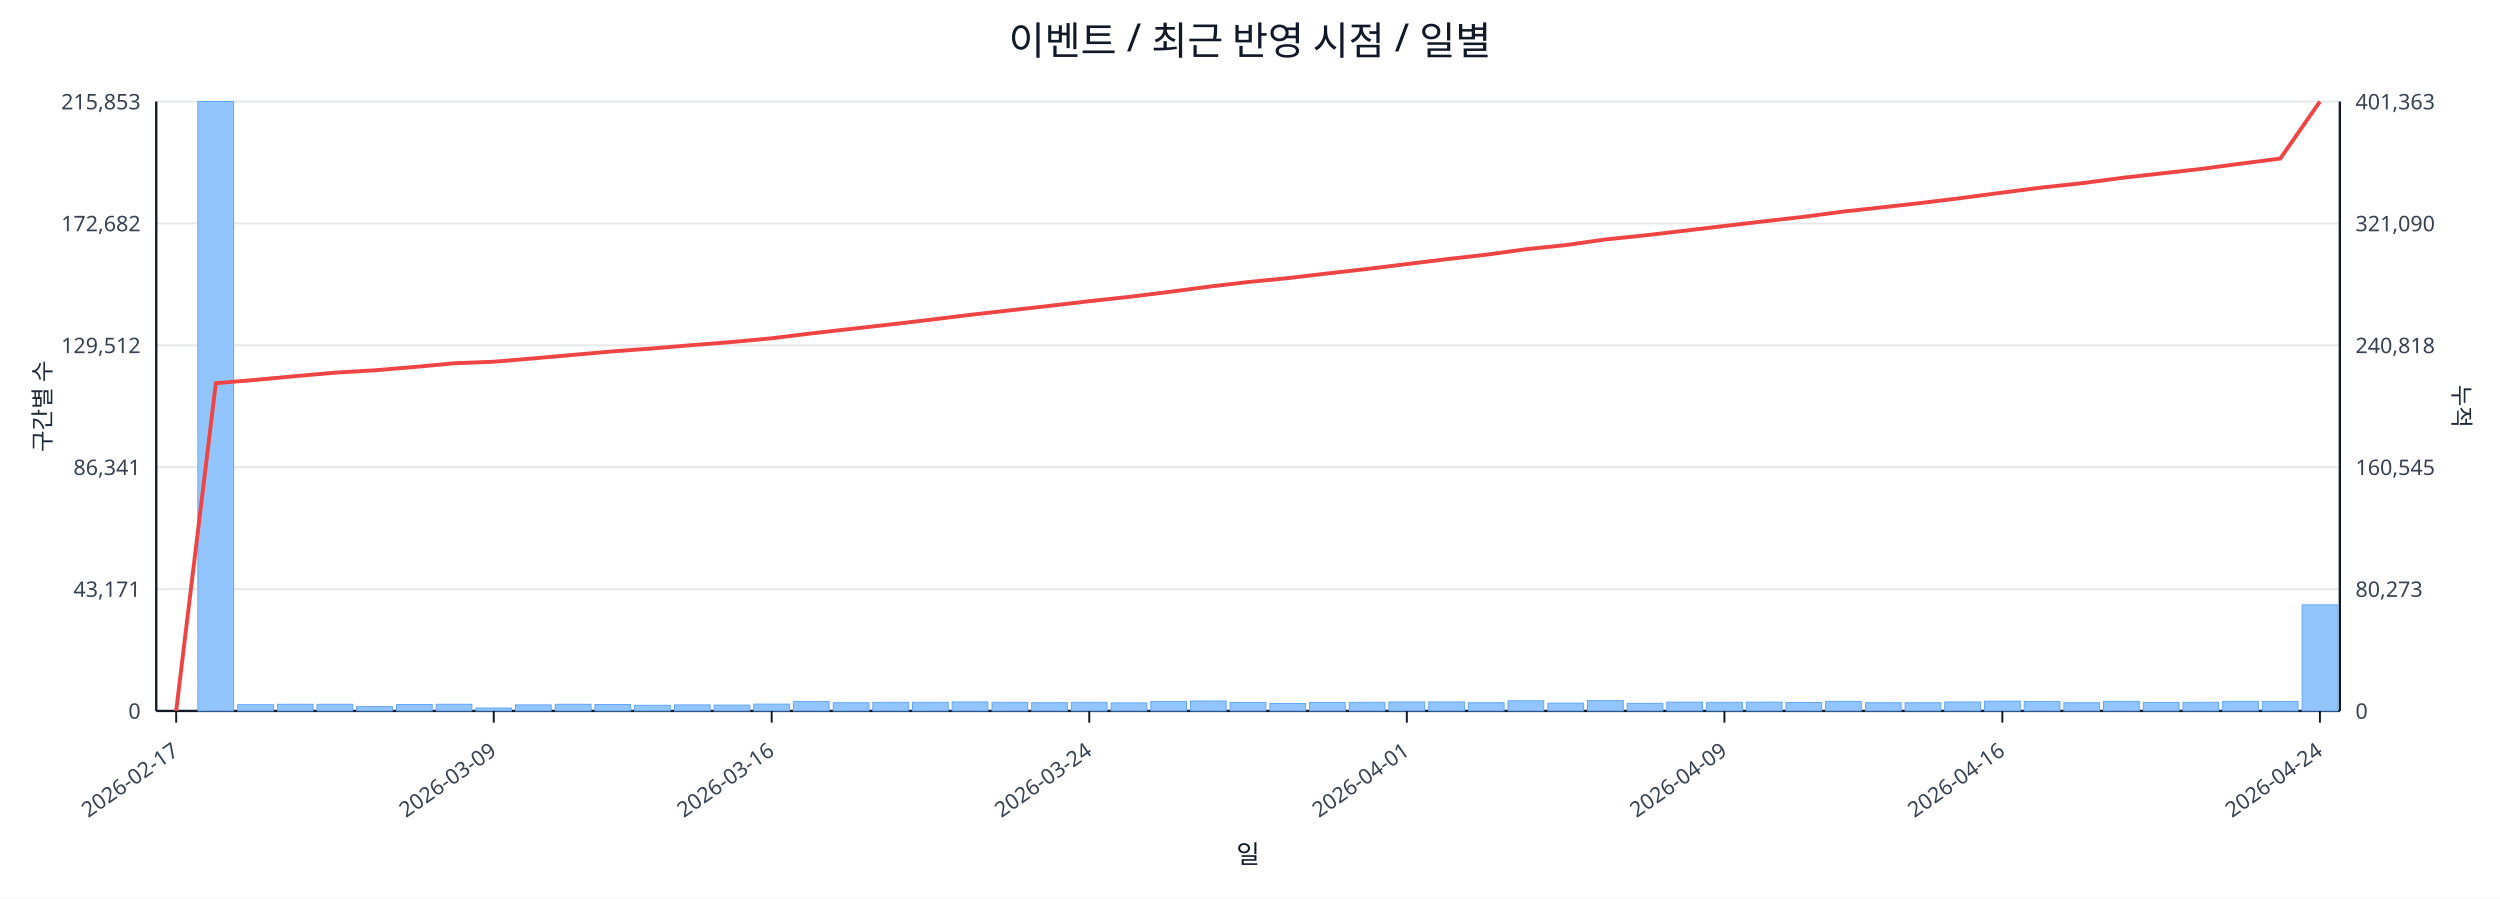
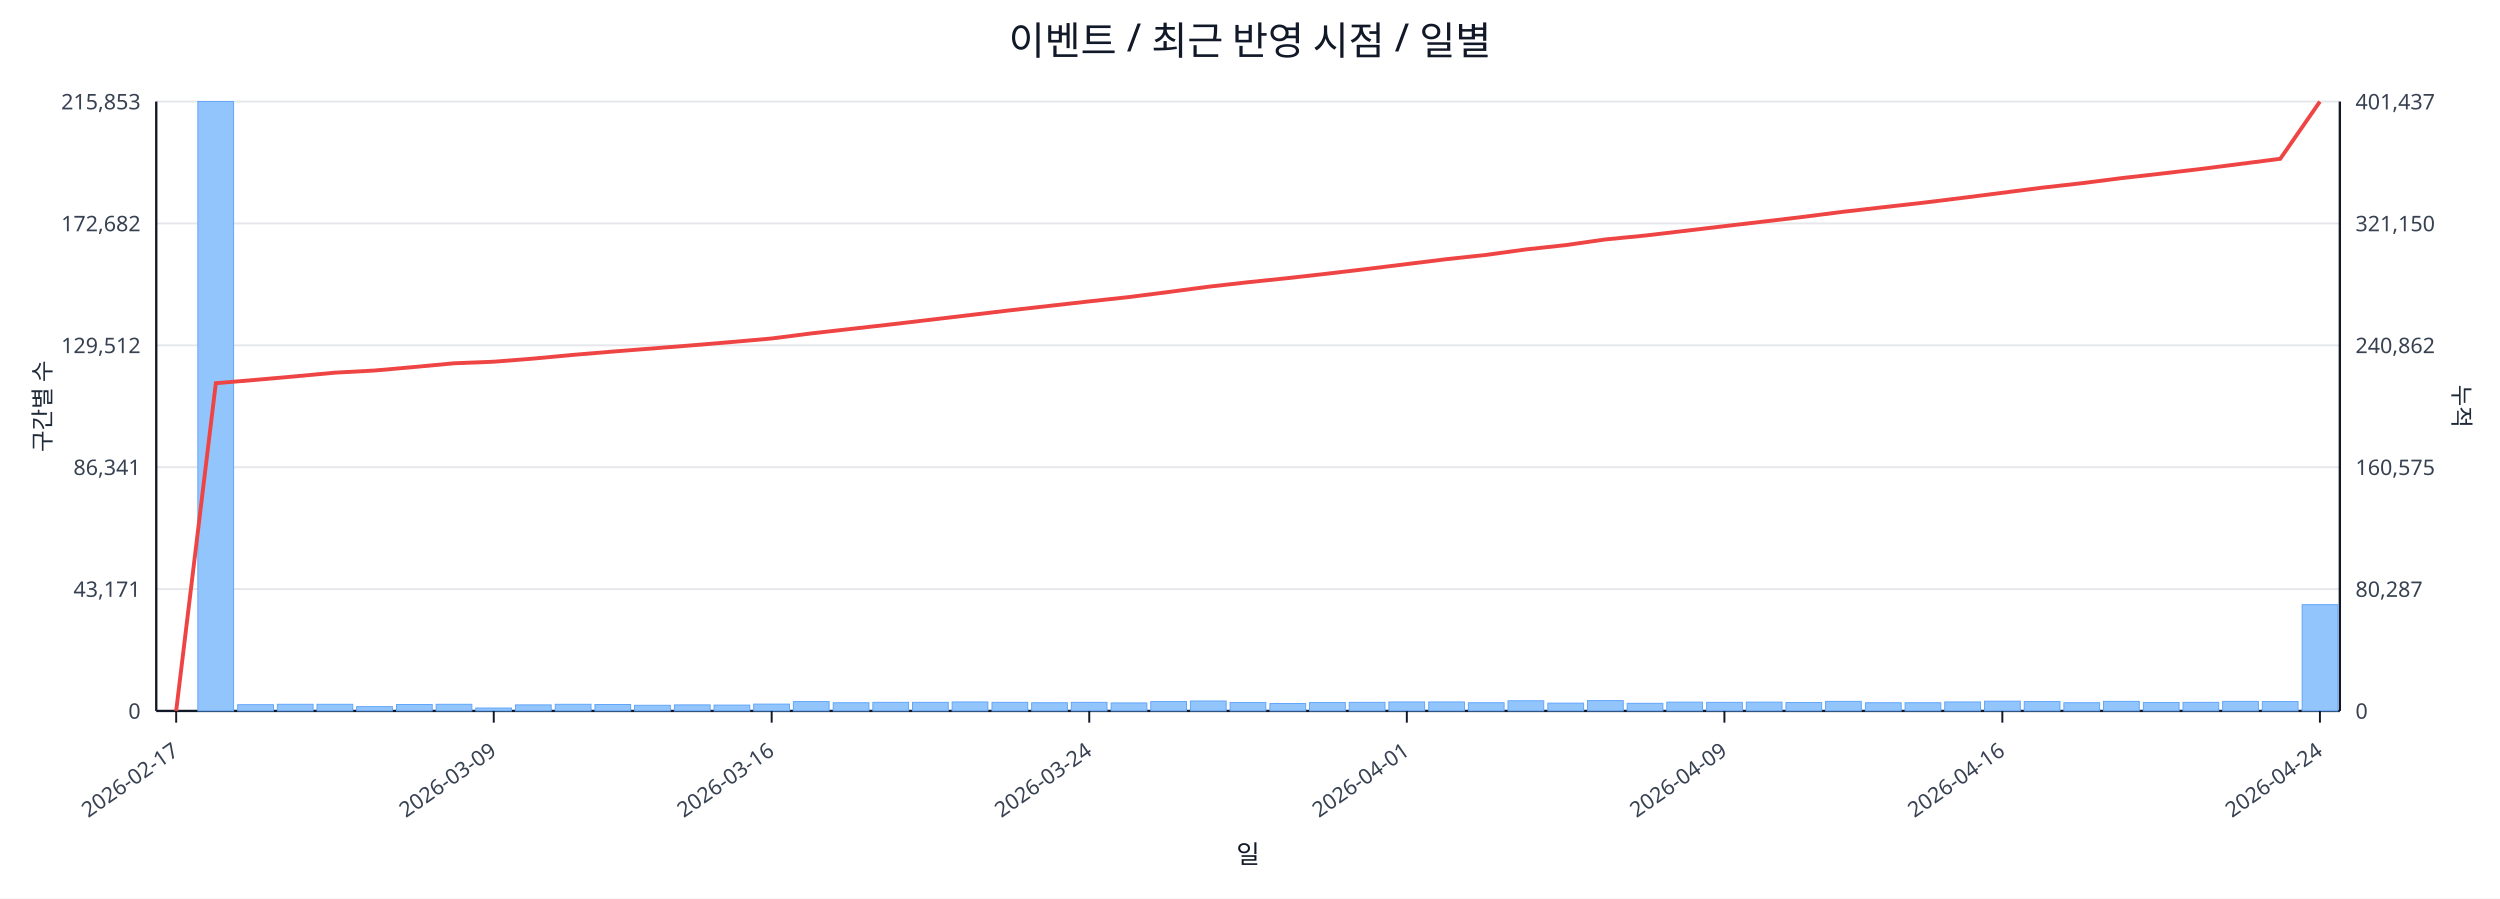
<svg xmlns="http://www.w3.org/2000/svg" width="1280" height="460" viewBox="0 0 1280 460">
  <rect x="0" y="0" width="100%" height="100%" fill="#ffffff" />
  <text x="640.0" y="28" font-size="20" text-anchor="middle" font-family="sans-serif" fill="#111827">이벤트 / 최근 반영 시점 / 일별</text>
  <line x1="80.0" y1="52.0" x2="1198.0" y2="52.0" stroke="#e5e7eb" stroke-width="1" />
  <text x="72.0" y="56.0" font-size="11" text-anchor="end" font-family="sans-serif" fill="#374151">215,853</text>
-   <text x="1206.0" y="56.0" font-size="11" text-anchor="start" font-family="sans-serif" fill="#374151">401,363</text>
+   <text x="1206.0" y="56.0" font-size="11" text-anchor="start" font-family="sans-serif" fill="#374151">401,437</text>
  <line x1="80.0" y1="114.4" x2="1198.0" y2="114.4" stroke="#e5e7eb" stroke-width="1" />
  <text x="72.0" y="118.4" font-size="11" text-anchor="end" font-family="sans-serif" fill="#374151">172,682</text>
-   <text x="1206.0" y="118.4" font-size="11" text-anchor="start" font-family="sans-serif" fill="#374151">321,090</text>
+   <text x="1206.0" y="118.4" font-size="11" text-anchor="start" font-family="sans-serif" fill="#374151">321,150</text>
  <line x1="80.0" y1="176.8" x2="1198.0" y2="176.8" stroke="#e5e7eb" stroke-width="1" />
  <text x="72.0" y="180.8" font-size="11" text-anchor="end" font-family="sans-serif" fill="#374151">129,512</text>
-   <text x="1206.0" y="180.8" font-size="11" text-anchor="start" font-family="sans-serif" fill="#374151">240,818</text>
+   <text x="1206.0" y="180.8" font-size="11" text-anchor="start" font-family="sans-serif" fill="#374151">240,862</text>
  <line x1="80.0" y1="239.2" x2="1198.0" y2="239.2" stroke="#e5e7eb" stroke-width="1" />
  <text x="72.0" y="243.2" font-size="11" text-anchor="end" font-family="sans-serif" fill="#374151">86,341</text>
-   <text x="1206.0" y="243.2" font-size="11" text-anchor="start" font-family="sans-serif" fill="#374151">160,545</text>
+   <text x="1206.0" y="243.2" font-size="11" text-anchor="start" font-family="sans-serif" fill="#374151">160,575</text>
  <line x1="80.0" y1="301.6" x2="1198.0" y2="301.6" stroke="#e5e7eb" stroke-width="1" />
  <text x="72.0" y="305.6" font-size="11" text-anchor="end" font-family="sans-serif" fill="#374151">43,171</text>
-   <text x="1206.0" y="305.6" font-size="11" text-anchor="start" font-family="sans-serif" fill="#374151">80,273</text>
+   <text x="1206.0" y="305.6" font-size="11" text-anchor="start" font-family="sans-serif" fill="#374151">80,287</text>
  <line x1="80.0" y1="364.0" x2="1198.0" y2="364.0" stroke="#e5e7eb" stroke-width="1" />
  <text x="72.0" y="368.0" font-size="11" text-anchor="end" font-family="sans-serif" fill="#374151">0</text>
  <text x="1206.0" y="368.0" font-size="11" text-anchor="start" font-family="sans-serif" fill="#374151">0</text>
  <line x1="80.0" y1="364.0" x2="1198.0" y2="364.0" stroke="#111827" stroke-width="1.2" />
  <line x1="80.0" y1="52.0" x2="80.0" y2="364.0" stroke="#111827" stroke-width="1.2" />
  <line x1="1198.0" y1="52.0" x2="1198.0" y2="364.0" stroke="#111827" stroke-width="1.2" />
  <rect x="81.0" y="364.0" width="18.3" height="0.0" fill="#93c5fd" stroke="#60a5fa" stroke-width="0.5" />
  <rect x="101.3" y="52.0" width="18.3" height="312.0" fill="#93c5fd" stroke="#60a5fa" stroke-width="0.5" />
  <rect x="121.7" y="360.8" width="18.3" height="3.2" fill="#93c5fd" stroke="#60a5fa" stroke-width="0.5" />
  <rect x="142.0" y="360.6" width="18.3" height="3.4" fill="#93c5fd" stroke="#60a5fa" stroke-width="0.5" />
  <rect x="162.3" y="360.6" width="18.3" height="3.4" fill="#93c5fd" stroke="#60a5fa" stroke-width="0.5" />
  <rect x="182.6" y="361.8" width="18.3" height="2.2" fill="#93c5fd" stroke="#60a5fa" stroke-width="0.5" />
  <rect x="203.0" y="360.7" width="18.3" height="3.3" fill="#93c5fd" stroke="#60a5fa" stroke-width="0.5" />
  <rect x="223.3" y="360.6" width="18.3" height="3.4" fill="#93c5fd" stroke="#60a5fa" stroke-width="0.5" />
  <rect x="243.6" y="362.5" width="18.3" height="1.5" fill="#93c5fd" stroke="#60a5fa" stroke-width="0.5" />
  <rect x="263.9" y="360.9" width="18.3" height="3.1" fill="#93c5fd" stroke="#60a5fa" stroke-width="0.5" />
  <rect x="284.3" y="360.6" width="18.3" height="3.4" fill="#93c5fd" stroke="#60a5fa" stroke-width="0.5" />
  <rect x="304.6" y="360.7" width="18.3" height="3.3" fill="#93c5fd" stroke="#60a5fa" stroke-width="0.5" />
  <rect x="324.9" y="361.1" width="18.3" height="2.9" fill="#93c5fd" stroke="#60a5fa" stroke-width="0.5" />
  <rect x="345.3" y="360.9" width="18.3" height="3.1" fill="#93c5fd" stroke="#60a5fa" stroke-width="0.5" />
  <rect x="365.6" y="361.0" width="18.3" height="3.0" fill="#93c5fd" stroke="#60a5fa" stroke-width="0.5" />
  <rect x="385.9" y="360.5" width="18.3" height="3.5" fill="#93c5fd" stroke="#60a5fa" stroke-width="0.5" />
  <rect x="406.2" y="359.2" width="18.3" height="4.8" fill="#93c5fd" stroke="#60a5fa" stroke-width="0.5" />
  <rect x="426.6" y="359.8" width="18.3" height="4.2" fill="#93c5fd" stroke="#60a5fa" stroke-width="0.5" />
  <rect x="446.9" y="359.6" width="18.3" height="4.4" fill="#93c5fd" stroke="#60a5fa" stroke-width="0.5" />
  <rect x="467.2" y="359.6" width="18.3" height="4.4" fill="#93c5fd" stroke="#60a5fa" stroke-width="0.5" />
  <rect x="487.5" y="359.4" width="18.3" height="4.6" fill="#93c5fd" stroke="#60a5fa" stroke-width="0.5" />
  <rect x="507.9" y="359.6" width="18.3" height="4.4" fill="#93c5fd" stroke="#60a5fa" stroke-width="0.5" />
  <rect x="528.2" y="359.8" width="18.3" height="4.2" fill="#93c5fd" stroke="#60a5fa" stroke-width="0.5" />
  <rect x="548.5" y="359.6" width="18.3" height="4.4" fill="#93c5fd" stroke="#60a5fa" stroke-width="0.5" />
  <rect x="568.9" y="359.9" width="18.3" height="4.1" fill="#93c5fd" stroke="#60a5fa" stroke-width="0.5" />
  <rect x="589.2" y="359.2" width="18.3" height="4.8" fill="#93c5fd" stroke="#60a5fa" stroke-width="0.5" />
  <rect x="609.5" y="358.9" width="18.3" height="5.1" fill="#93c5fd" stroke="#60a5fa" stroke-width="0.5" />
  <rect x="629.8" y="359.7" width="18.3" height="4.3" fill="#93c5fd" stroke="#60a5fa" stroke-width="0.5" />
  <rect x="650.2" y="360.2" width="18.3" height="3.8" fill="#93c5fd" stroke="#60a5fa" stroke-width="0.5" />
  <rect x="670.5" y="359.7" width="18.3" height="4.3" fill="#93c5fd" stroke="#60a5fa" stroke-width="0.5" />
  <rect x="690.8" y="359.6" width="18.3" height="4.4" fill="#93c5fd" stroke="#60a5fa" stroke-width="0.5" />
  <rect x="711.1" y="359.4" width="18.3" height="4.6" fill="#93c5fd" stroke="#60a5fa" stroke-width="0.5" />
  <rect x="731.5" y="359.4" width="18.3" height="4.6" fill="#93c5fd" stroke="#60a5fa" stroke-width="0.5" />
  <rect x="751.8" y="359.8" width="18.3" height="4.2" fill="#93c5fd" stroke="#60a5fa" stroke-width="0.5" />
  <rect x="772.1" y="358.8" width="18.3" height="5.2" fill="#93c5fd" stroke="#60a5fa" stroke-width="0.5" />
  <rect x="792.5" y="360.0" width="18.3" height="4.0" fill="#93c5fd" stroke="#60a5fa" stroke-width="0.5" />
  <rect x="812.8" y="358.7" width="18.3" height="5.3" fill="#93c5fd" stroke="#60a5fa" stroke-width="0.5" />
  <rect x="833.1" y="360.1" width="18.3" height="3.9" fill="#93c5fd" stroke="#60a5fa" stroke-width="0.5" />
  <rect x="853.4" y="359.5" width="18.3" height="4.5" fill="#93c5fd" stroke="#60a5fa" stroke-width="0.5" />
  <rect x="873.8" y="359.6" width="18.3" height="4.4" fill="#93c5fd" stroke="#60a5fa" stroke-width="0.5" />
  <rect x="894.1" y="359.5" width="18.3" height="4.5" fill="#93c5fd" stroke="#60a5fa" stroke-width="0.5" />
  <rect x="914.4" y="359.7" width="18.3" height="4.3" fill="#93c5fd" stroke="#60a5fa" stroke-width="0.5" />
  <rect x="934.7" y="359.1" width="18.3" height="4.9" fill="#93c5fd" stroke="#60a5fa" stroke-width="0.5" />
  <rect x="955.1" y="359.8" width="18.3" height="4.2" fill="#93c5fd" stroke="#60a5fa" stroke-width="0.5" />
  <rect x="975.4" y="359.8" width="18.3" height="4.2" fill="#93c5fd" stroke="#60a5fa" stroke-width="0.5" />
  <rect x="995.7" y="359.4" width="18.3" height="4.6" fill="#93c5fd" stroke="#60a5fa" stroke-width="0.5" />
  <rect x="1016.1" y="359.0" width="18.3" height="5.0" fill="#93c5fd" stroke="#60a5fa" stroke-width="0.5" />
  <rect x="1036.4" y="359.2" width="18.3" height="4.8" fill="#93c5fd" stroke="#60a5fa" stroke-width="0.5" />
  <rect x="1056.7" y="359.8" width="18.3" height="4.2" fill="#93c5fd" stroke="#60a5fa" stroke-width="0.5" />
  <rect x="1077.0" y="359.1" width="18.3" height="4.9" fill="#93c5fd" stroke="#60a5fa" stroke-width="0.5" />
  <rect x="1097.4" y="359.7" width="18.3" height="4.3" fill="#93c5fd" stroke="#60a5fa" stroke-width="0.5" />
  <rect x="1117.7" y="359.6" width="18.3" height="4.4" fill="#93c5fd" stroke="#60a5fa" stroke-width="0.5" />
  <rect x="1138.0" y="359.1" width="18.3" height="4.9" fill="#93c5fd" stroke="#60a5fa" stroke-width="0.5" />
  <rect x="1158.3" y="359.2" width="18.3" height="4.8" fill="#93c5fd" stroke="#60a5fa" stroke-width="0.5" />
-   <rect x="1178.7" y="309.7" width="18.3" height="54.3" fill="#93c5fd" stroke="#60a5fa" stroke-width="0.5" />
-   <polyline fill="none" stroke="#ef4444" stroke-width="2" points="90.2,364.0 110.5,196.2 130.8,194.5 151.1,192.6 171.5,190.8 191.8,189.6 212.1,187.9 232.5,186.0 252.8,185.2 273.1,183.5 293.4,181.7 313.8,179.9 334.1,178.4 354.4,176.7 374.7,175.1 395.1,173.2 415.4,170.7 435.7,168.4 456.1,166.1 476.4,163.7 496.7,161.2 517.0,158.9 537.4,156.6 557.7,154.2 578.0,152.0 598.3,149.5 618.7,146.8 639.0,144.4 659.3,142.4 679.7,140.0 700.0,137.7 720.3,135.2 740.6,132.7 761.0,130.4 781.3,127.6 801.6,125.5 821.9,122.6 842.3,120.5 862.6,118.1 882.9,115.7 903.3,113.3 923.6,111.0 943.9,108.3 964.2,106.1 984.6,103.8 1004.9,101.3 1025.2,98.6 1045.5,96.0 1065.9,93.8 1086.2,91.1 1106.5,88.8 1126.9,86.5 1147.2,83.8 1167.5,81.2 1187.8,52.0" />
+   <rect x="1178.7" y="309.6" width="18.3" height="54.4" fill="#93c5fd" stroke="#60a5fa" stroke-width="0.5" />
+   <polyline fill="none" stroke="#ef4444" stroke-width="2" points="90.2,364.0 110.5,196.2 130.8,194.5 151.1,192.7 171.5,190.8 191.8,189.7 212.1,187.9 232.5,186.0 252.8,185.2 273.1,183.6 293.4,181.7 313.8,180.0 334.1,178.4 354.4,176.8 374.7,175.1 395.1,173.3 415.4,170.7 435.7,168.4 456.1,166.1 476.4,163.7 496.7,161.3 517.0,158.9 537.4,156.6 557.7,154.3 578.0,152.1 598.3,149.5 618.7,146.8 639.0,144.5 659.3,142.4 679.7,140.1 700.0,137.7 720.3,135.2 740.6,132.7 761.0,130.5 781.3,127.7 801.6,125.5 821.9,122.6 842.3,120.6 862.6,118.2 882.9,115.8 903.3,113.4 923.6,111.0 943.9,108.4 964.2,106.1 984.6,103.8 1004.9,101.3 1025.2,98.7 1045.5,96.1 1065.9,93.8 1086.2,91.2 1106.5,88.9 1126.9,86.5 1147.2,83.9 1167.5,81.3 1187.8,52.0" />
  <line x1="90.2" y1="364.0" x2="90.2" y2="370.0" stroke="#111827" stroke-width="1" />
  <text x="92.2" y="386.0" font-size="11" text-anchor="end" transform="rotate(-35 92.2 386.0)" font-family="sans-serif" fill="#374151">2026-02-17</text>
  <line x1="252.8" y1="364.0" x2="252.8" y2="370.0" stroke="#111827" stroke-width="1" />
  <text x="254.8" y="386.0" font-size="11" text-anchor="end" transform="rotate(-35 254.8 386.0)" font-family="sans-serif" fill="#374151">2026-03-09</text>
  <line x1="395.1" y1="364.0" x2="395.1" y2="370.0" stroke="#111827" stroke-width="1" />
  <text x="397.1" y="386.0" font-size="11" text-anchor="end" transform="rotate(-35 397.1 386.0)" font-family="sans-serif" fill="#374151">2026-03-16</text>
  <line x1="557.7" y1="364.0" x2="557.7" y2="370.0" stroke="#111827" stroke-width="1" />
  <text x="559.7" y="386.0" font-size="11" text-anchor="end" transform="rotate(-35 559.7 386.0)" font-family="sans-serif" fill="#374151">2026-03-24</text>
  <line x1="720.3" y1="364.0" x2="720.3" y2="370.0" stroke="#111827" stroke-width="1" />
  <text x="722.3" y="386.0" font-size="11" text-anchor="end" transform="rotate(-35 722.3 386.0)" font-family="sans-serif" fill="#374151">2026-04-01</text>
  <line x1="882.9" y1="364.0" x2="882.9" y2="370.0" stroke="#111827" stroke-width="1" />
  <text x="884.9" y="386.0" font-size="11" text-anchor="end" transform="rotate(-35 884.9 386.0)" font-family="sans-serif" fill="#374151">2026-04-09</text>
  <line x1="1025.2" y1="364.0" x2="1025.2" y2="370.0" stroke="#111827" stroke-width="1" />
  <text x="1027.2" y="386.0" font-size="11" text-anchor="end" transform="rotate(-35 1027.2 386.0)" font-family="sans-serif" fill="#374151">2026-04-16</text>
  <line x1="1187.8" y1="364.0" x2="1187.8" y2="370.0" stroke="#111827" stroke-width="1" />
  <text x="1189.8" y="386.0" font-size="11" text-anchor="end" transform="rotate(-35 1189.8 386.0)" font-family="sans-serif" fill="#374151">2026-04-24</text>
  <text x="26" y="208.0" font-size="12" transform="rotate(-90 26 208.0)" text-anchor="middle" font-family="sans-serif" fill="#1f2937">구간별 수</text>
  <text x="1256.0" y="208.0" font-size="12" transform="rotate(90 1256.0 208.0)" text-anchor="middle" font-family="sans-serif" fill="#1f2937">누적</text>
  <text x="639.0" y="442.0" font-size="13" text-anchor="middle" font-family="sans-serif" fill="#111827">일</text>
</svg>
